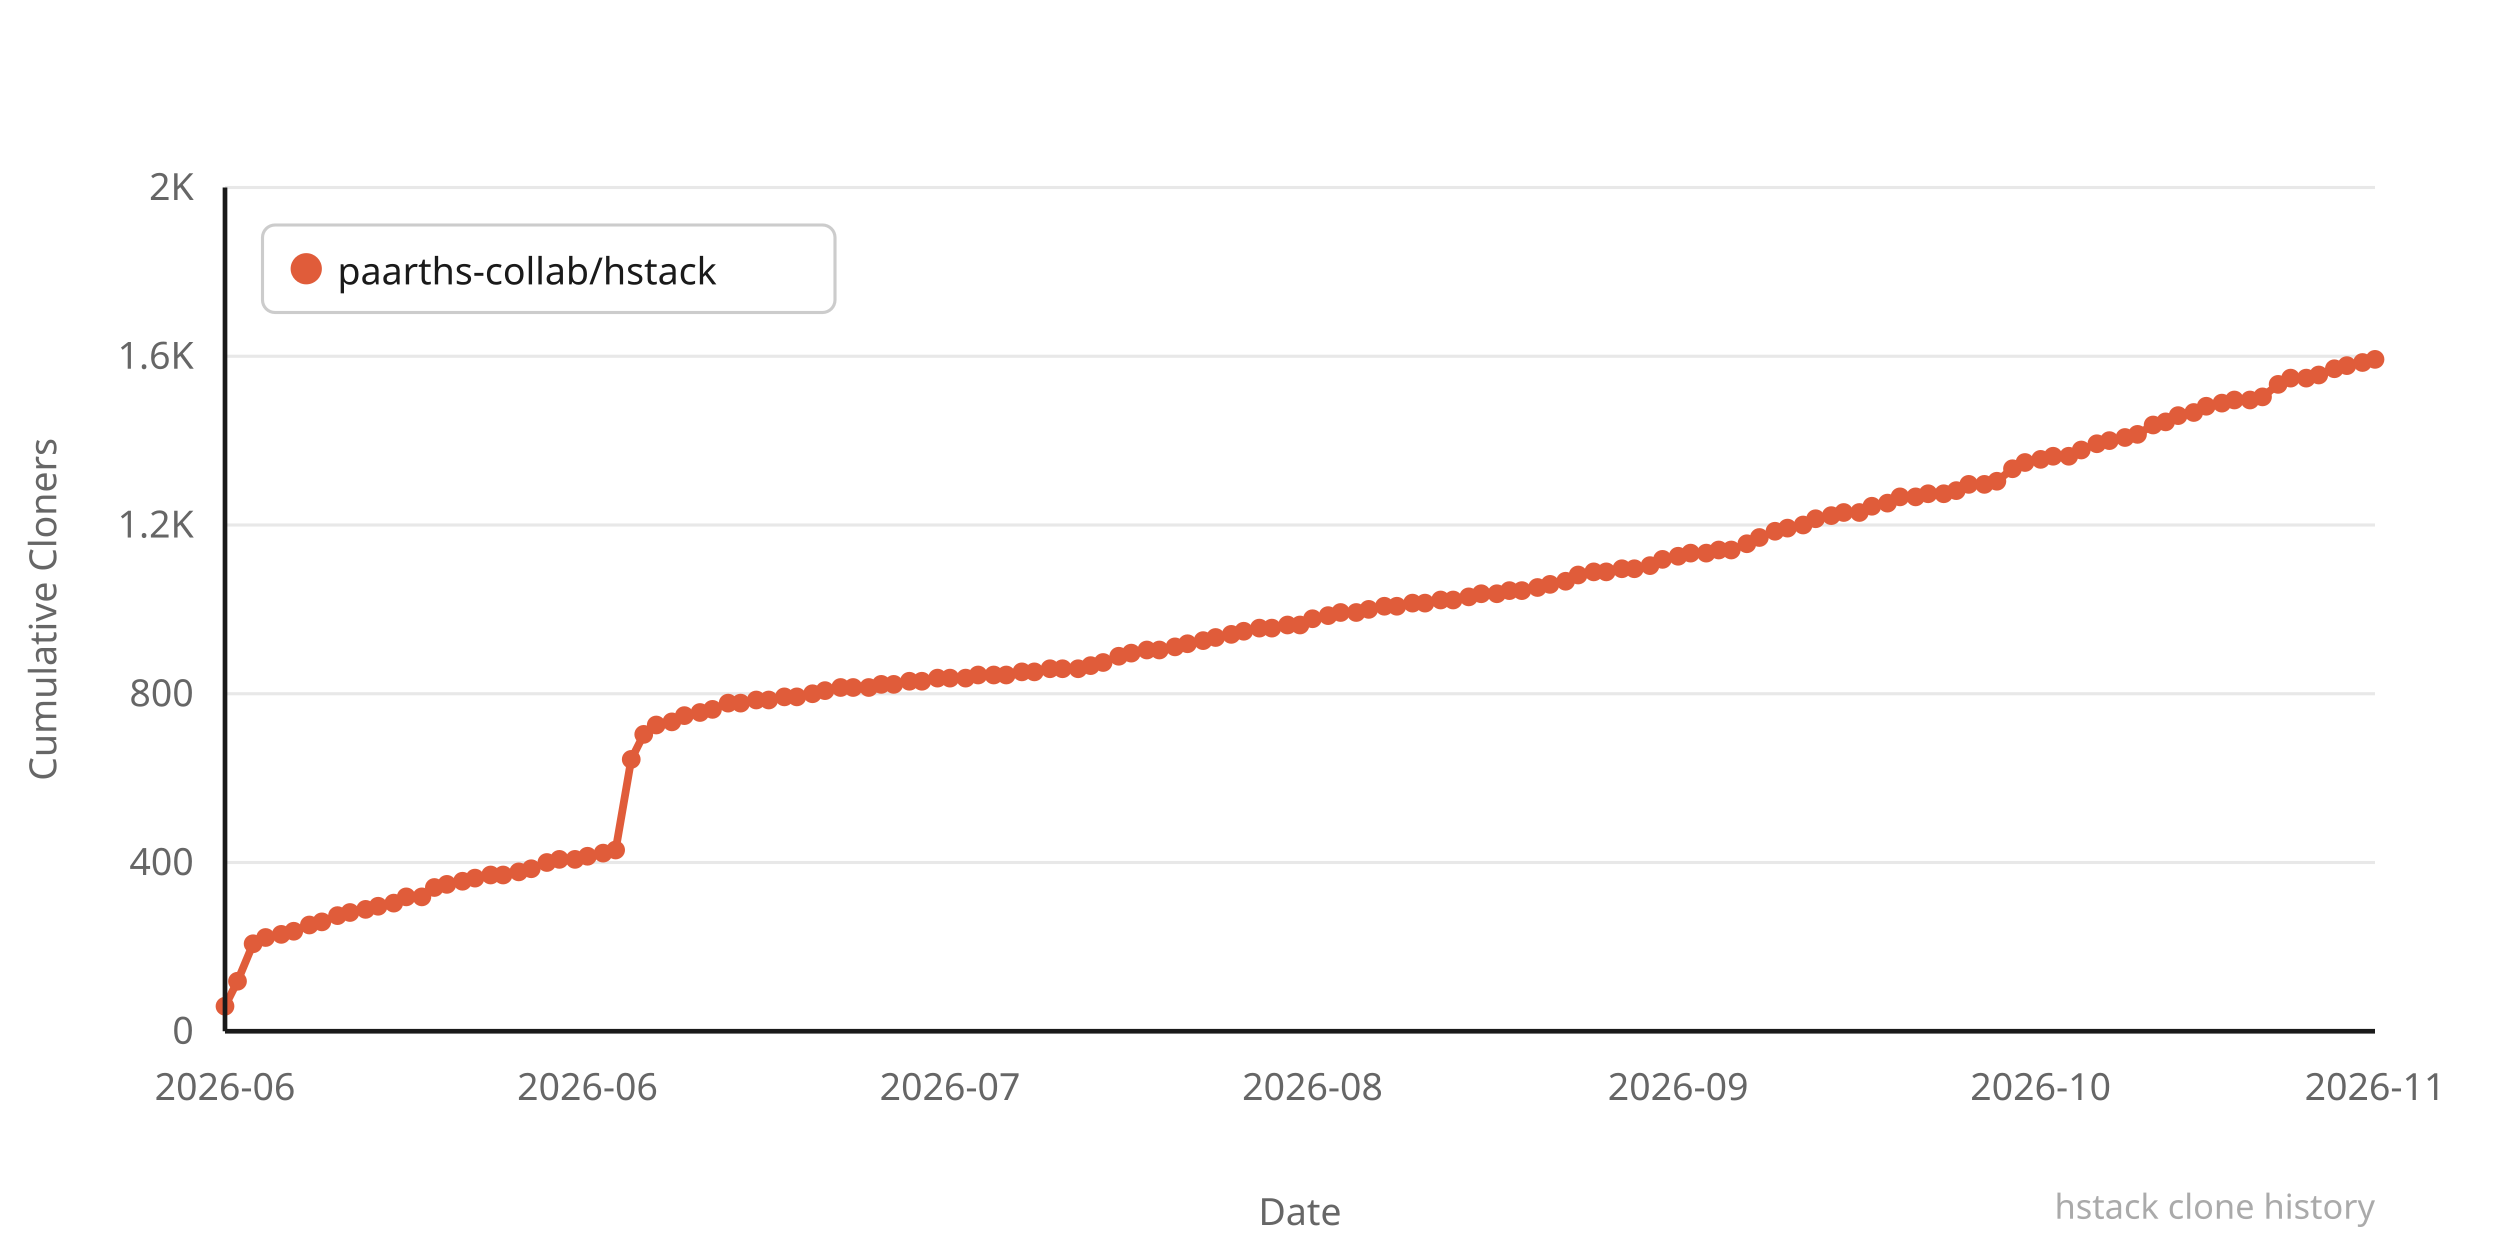
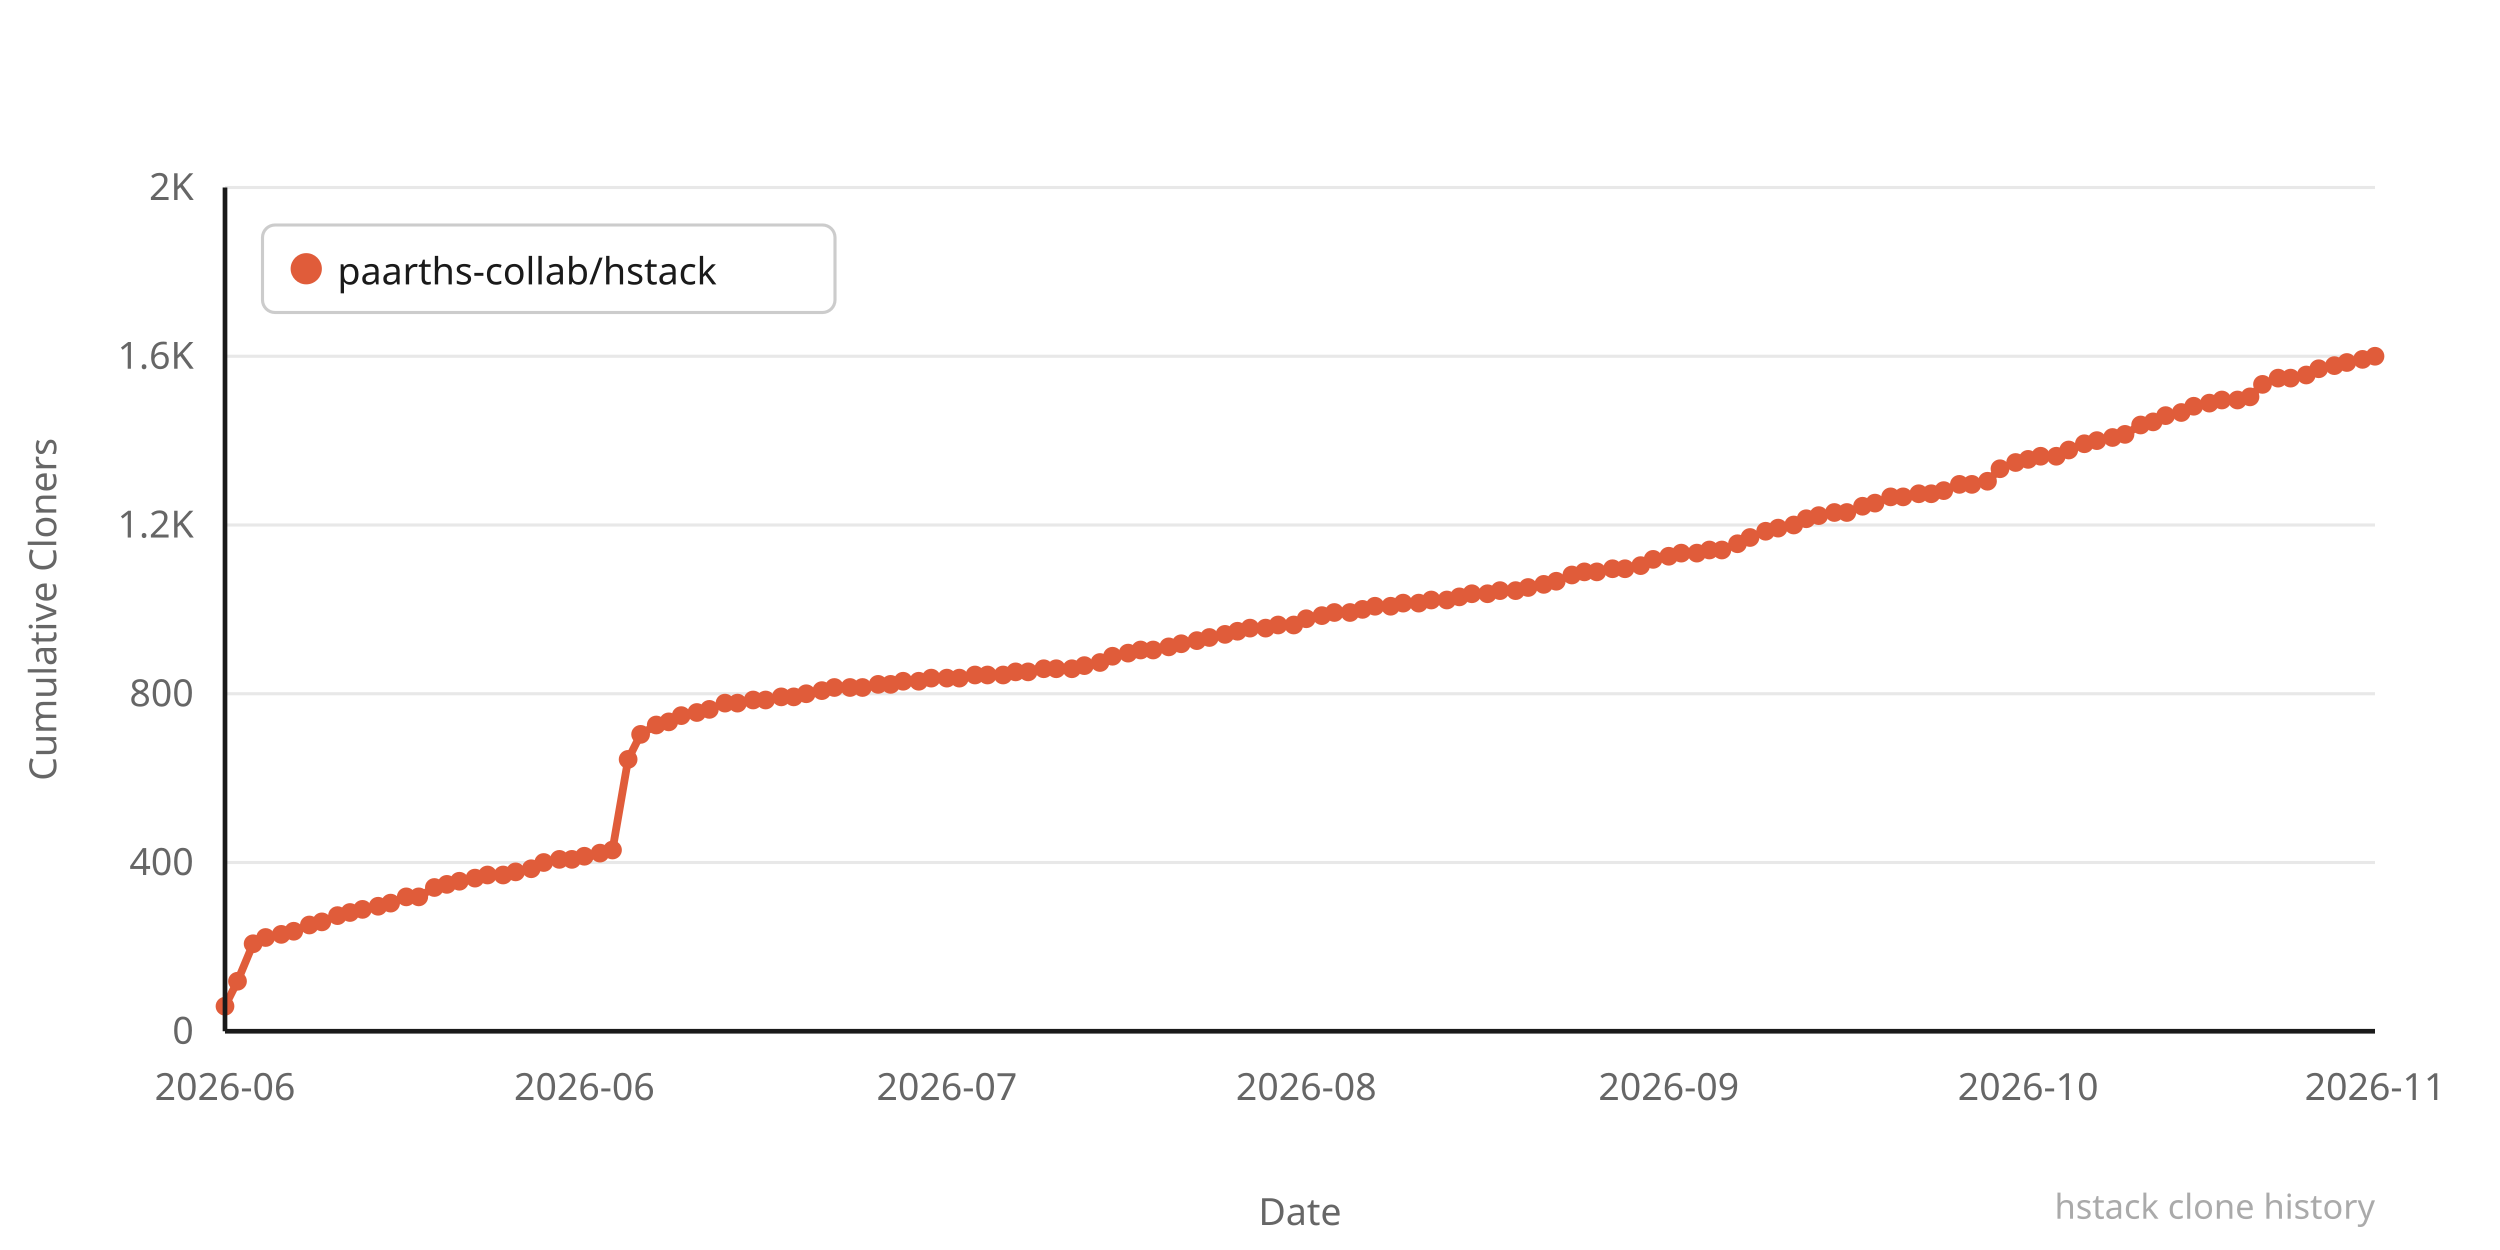
<svg xmlns="http://www.w3.org/2000/svg" width="800" height="400" viewBox="0 0 800 400">
  <rect width="800" height="400" fill="#ffffff" />
  <line x1="72" y1="330" x2="760" y2="330" stroke="#e8e8e8" stroke-width="1" />
  <text x="62" y="334" text-anchor="end" font-family="system-ui,sans-serif" font-size="12" fill="#666666">0</text>
  <line x1="72" y1="276" x2="760" y2="276" stroke="#e8e8e8" stroke-width="1" />
  <text x="62" y="280" text-anchor="end" font-family="system-ui,sans-serif" font-size="12" fill="#666666">400</text>
  <line x1="72" y1="222" x2="760" y2="222" stroke="#e8e8e8" stroke-width="1" />
  <text x="62" y="226" text-anchor="end" font-family="system-ui,sans-serif" font-size="12" fill="#666666">800</text>
  <line x1="72" y1="168" x2="760" y2="168" stroke="#e8e8e8" stroke-width="1" />
  <text x="62" y="172" text-anchor="end" font-family="system-ui,sans-serif" font-size="12" fill="#666666">1.2K</text>
  <line x1="72" y1="114" x2="760" y2="114" stroke="#e8e8e8" stroke-width="1" />
  <text x="62" y="118" text-anchor="end" font-family="system-ui,sans-serif" font-size="12" fill="#666666">1.6K</text>
  <line x1="72" y1="60" x2="760" y2="60" stroke="#e8e8e8" stroke-width="1" />
  <text x="62" y="64" text-anchor="end" font-family="system-ui,sans-serif" font-size="12" fill="#666666">2K</text>
-   <polyline points="72,322 76,314 81,302 85,300 90,299 94,298 99,296 103,295 108,293 112,292 117,291 121,290 126,289 130,287 135,287 139,284 143,283 148,282 152,281 157,280 161,280 166,279 170,278 175,276 179,275 184,275 188,274 193,273 197,272 202,243 206,235 210,232 215,231 219,229 224,228 228,227 233,225 237,225 242,224 246,224 251,223 255,223 260,222 264,221 269,220 273,220 278,220 282,219 286,219 291,218 295,218 300,217 304,217 309,217 313,216 318,216 322,216 327,215 331,215 336,214 340,214 345,214 349,213 353,212 358,210 362,209 367,208 371,208 376,207 380,206 385,205 389,204 394,203 398,202 403,201 407,201 412,200 416,200 420,198 425,197 429,196 434,196 438,195 443,194 447,194 452,193 456,193 461,192 465,192 470,191 474,190 479,190 483,189 487,189 492,188 496,187 501,186 505,184 510,183 514,183 519,182 523,182 528,181 532,179 537,178 541,177 546,177 550,176 554,176 559,174 563,172 568,170 572,169 577,168 581,166 586,165 590,164 595,164 599,162 604,161 608,159 613,159 617,158 622,158 626,157 630,155 635,155 639,154 644,150 648,148 653,147 657,146 662,146 666,144 671,142 675,141 680,140 684,139 689,136 693,135 697,133 702,132 706,130 711,129 715,128 720,128 724,127 729,123 733,121 738,121 742,120 747,118 751,117 756,116 760,115" fill="none" stroke="#e05c3a" stroke-width="2.5" stroke-linejoin="round" stroke-linecap="round" />
+   <polyline points="72,322 76,314 81,302 85,300 90,299 94,298 99,296 103,295 108,293 112,292 116,291 121,290 125,289 130,287 134,287 139,284 143,283 147,282 152,281 156,280 161,280 165,279 170,278 174,276 179,275 183,275 187,274 192,273 196,272 201,243 205,235 210,232 214,231 218,229 223,228 227,227 232,225 236,225 241,224 245,224 250,223 254,223 258,222 263,221 267,220 272,220 276,220 281,219 285,219 289,218 294,218 298,217 303,217 307,217 312,216 316,216 321,216 325,215 329,215 334,214 338,214 343,214 347,213 352,212 356,210 361,209 365,208 369,208 374,207 378,206 383,205 387,204 392,203 396,202 400,201 405,201 409,200 414,200 418,198 423,197 427,196 432,196 436,195 440,194 445,194 449,193 454,193 458,192 463,192 467,191 471,190 476,190 480,189 485,189 489,188 494,187 498,186 503,184 507,183 511,183 516,182 520,182 525,181 529,179 534,178 538,177 543,177 547,176 551,176 556,174 560,172 565,170 569,169 574,168 578,166 582,165 587,164 591,164 596,162 600,161 605,159 609,159 614,158 618,158 622,157 627,155 631,155 636,154 640,150 645,148 649,147 653,146 658,146 662,144 667,142 671,141 676,140 680,139 685,136 689,135 693,133 698,132 702,130 707,129 711,128 716,128 720,127 724,123 729,121 733,121 738,120 742,118 747,117 751,116 756,115 760,114" fill="none" stroke="#e05c3a" stroke-width="2.5" stroke-linejoin="round" stroke-linecap="round" />
  <circle cx="72" cy="322" r="3" fill="#e05c3a" />
  <circle cx="76" cy="314" r="3" fill="#e05c3a" />
  <circle cx="81" cy="302" r="3" fill="#e05c3a" />
  <circle cx="85" cy="300" r="3" fill="#e05c3a" />
  <circle cx="90" cy="299" r="3" fill="#e05c3a" />
  <circle cx="94" cy="298" r="3" fill="#e05c3a" />
  <circle cx="99" cy="296" r="3" fill="#e05c3a" />
  <circle cx="103" cy="295" r="3" fill="#e05c3a" />
  <circle cx="108" cy="293" r="3" fill="#e05c3a" />
  <circle cx="112" cy="292" r="3" fill="#e05c3a" />
-   <circle cx="117" cy="291" r="3" fill="#e05c3a" />
+   <circle cx="116" cy="291" r="3" fill="#e05c3a" />
  <circle cx="121" cy="290" r="3" fill="#e05c3a" />
-   <circle cx="126" cy="289" r="3" fill="#e05c3a" />
+   <circle cx="125" cy="289" r="3" fill="#e05c3a" />
  <circle cx="130" cy="287" r="3" fill="#e05c3a" />
-   <circle cx="135" cy="287" r="3" fill="#e05c3a" />
+   <circle cx="134" cy="287" r="3" fill="#e05c3a" />
  <circle cx="139" cy="284" r="3" fill="#e05c3a" />
  <circle cx="143" cy="283" r="3" fill="#e05c3a" />
-   <circle cx="148" cy="282" r="3" fill="#e05c3a" />
+   <circle cx="147" cy="282" r="3" fill="#e05c3a" />
  <circle cx="152" cy="281" r="3" fill="#e05c3a" />
-   <circle cx="157" cy="280" r="3" fill="#e05c3a" />
+   <circle cx="156" cy="280" r="3" fill="#e05c3a" />
  <circle cx="161" cy="280" r="3" fill="#e05c3a" />
-   <circle cx="166" cy="279" r="3" fill="#e05c3a" />
+   <circle cx="165" cy="279" r="3" fill="#e05c3a" />
  <circle cx="170" cy="278" r="3" fill="#e05c3a" />
-   <circle cx="175" cy="276" r="3" fill="#e05c3a" />
+   <circle cx="174" cy="276" r="3" fill="#e05c3a" />
  <circle cx="179" cy="275" r="3" fill="#e05c3a" />
-   <circle cx="184" cy="275" r="3" fill="#e05c3a" />
-   <circle cx="188" cy="274" r="3" fill="#e05c3a" />
-   <circle cx="193" cy="273" r="3" fill="#e05c3a" />
-   <circle cx="197" cy="272" r="3" fill="#e05c3a" />
-   <circle cx="202" cy="243" r="3" fill="#e05c3a" />
-   <circle cx="206" cy="235" r="3" fill="#e05c3a" />
+   <circle cx="183" cy="275" r="3" fill="#e05c3a" />
+   <circle cx="187" cy="274" r="3" fill="#e05c3a" />
+   <circle cx="192" cy="273" r="3" fill="#e05c3a" />
+   <circle cx="196" cy="272" r="3" fill="#e05c3a" />
+   <circle cx="201" cy="243" r="3" fill="#e05c3a" />
+   <circle cx="205" cy="235" r="3" fill="#e05c3a" />
  <circle cx="210" cy="232" r="3" fill="#e05c3a" />
-   <circle cx="215" cy="231" r="3" fill="#e05c3a" />
-   <circle cx="219" cy="229" r="3" fill="#e05c3a" />
-   <circle cx="224" cy="228" r="3" fill="#e05c3a" />
-   <circle cx="228" cy="227" r="3" fill="#e05c3a" />
-   <circle cx="233" cy="225" r="3" fill="#e05c3a" />
-   <circle cx="237" cy="225" r="3" fill="#e05c3a" />
-   <circle cx="242" cy="224" r="3" fill="#e05c3a" />
-   <circle cx="246" cy="224" r="3" fill="#e05c3a" />
-   <circle cx="251" cy="223" r="3" fill="#e05c3a" />
-   <circle cx="255" cy="223" r="3" fill="#e05c3a" />
-   <circle cx="260" cy="222" r="3" fill="#e05c3a" />
-   <circle cx="264" cy="221" r="3" fill="#e05c3a" />
-   <circle cx="269" cy="220" r="3" fill="#e05c3a" />
-   <circle cx="273" cy="220" r="3" fill="#e05c3a" />
-   <circle cx="278" cy="220" r="3" fill="#e05c3a" />
-   <circle cx="282" cy="219" r="3" fill="#e05c3a" />
-   <circle cx="286" cy="219" r="3" fill="#e05c3a" />
-   <circle cx="291" cy="218" r="3" fill="#e05c3a" />
-   <circle cx="295" cy="218" r="3" fill="#e05c3a" />
-   <circle cx="300" cy="217" r="3" fill="#e05c3a" />
-   <circle cx="304" cy="217" r="3" fill="#e05c3a" />
-   <circle cx="309" cy="217" r="3" fill="#e05c3a" />
-   <circle cx="313" cy="216" r="3" fill="#e05c3a" />
-   <circle cx="318" cy="216" r="3" fill="#e05c3a" />
-   <circle cx="322" cy="216" r="3" fill="#e05c3a" />
-   <circle cx="327" cy="215" r="3" fill="#e05c3a" />
-   <circle cx="331" cy="215" r="3" fill="#e05c3a" />
-   <circle cx="336" cy="214" r="3" fill="#e05c3a" />
-   <circle cx="340" cy="214" r="3" fill="#e05c3a" />
-   <circle cx="345" cy="214" r="3" fill="#e05c3a" />
-   <circle cx="349" cy="213" r="3" fill="#e05c3a" />
-   <circle cx="353" cy="212" r="3" fill="#e05c3a" />
-   <circle cx="358" cy="210" r="3" fill="#e05c3a" />
-   <circle cx="362" cy="209" r="3" fill="#e05c3a" />
-   <circle cx="367" cy="208" r="3" fill="#e05c3a" />
-   <circle cx="371" cy="208" r="3" fill="#e05c3a" />
-   <circle cx="376" cy="207" r="3" fill="#e05c3a" />
-   <circle cx="380" cy="206" r="3" fill="#e05c3a" />
-   <circle cx="385" cy="205" r="3" fill="#e05c3a" />
-   <circle cx="389" cy="204" r="3" fill="#e05c3a" />
-   <circle cx="394" cy="203" r="3" fill="#e05c3a" />
-   <circle cx="398" cy="202" r="3" fill="#e05c3a" />
-   <circle cx="403" cy="201" r="3" fill="#e05c3a" />
-   <circle cx="407" cy="201" r="3" fill="#e05c3a" />
-   <circle cx="412" cy="200" r="3" fill="#e05c3a" />
-   <circle cx="416" cy="200" r="3" fill="#e05c3a" />
-   <circle cx="420" cy="198" r="3" fill="#e05c3a" />
-   <circle cx="425" cy="197" r="3" fill="#e05c3a" />
-   <circle cx="429" cy="196" r="3" fill="#e05c3a" />
-   <circle cx="434" cy="196" r="3" fill="#e05c3a" />
-   <circle cx="438" cy="195" r="3" fill="#e05c3a" />
-   <circle cx="443" cy="194" r="3" fill="#e05c3a" />
-   <circle cx="447" cy="194" r="3" fill="#e05c3a" />
-   <circle cx="452" cy="193" r="3" fill="#e05c3a" />
-   <circle cx="456" cy="193" r="3" fill="#e05c3a" />
-   <circle cx="461" cy="192" r="3" fill="#e05c3a" />
-   <circle cx="465" cy="192" r="3" fill="#e05c3a" />
-   <circle cx="470" cy="191" r="3" fill="#e05c3a" />
-   <circle cx="474" cy="190" r="3" fill="#e05c3a" />
-   <circle cx="479" cy="190" r="3" fill="#e05c3a" />
-   <circle cx="483" cy="189" r="3" fill="#e05c3a" />
-   <circle cx="487" cy="189" r="3" fill="#e05c3a" />
-   <circle cx="492" cy="188" r="3" fill="#e05c3a" />
-   <circle cx="496" cy="187" r="3" fill="#e05c3a" />
-   <circle cx="501" cy="186" r="3" fill="#e05c3a" />
-   <circle cx="505" cy="184" r="3" fill="#e05c3a" />
-   <circle cx="510" cy="183" r="3" fill="#e05c3a" />
-   <circle cx="514" cy="183" r="3" fill="#e05c3a" />
-   <circle cx="519" cy="182" r="3" fill="#e05c3a" />
-   <circle cx="523" cy="182" r="3" fill="#e05c3a" />
-   <circle cx="528" cy="181" r="3" fill="#e05c3a" />
-   <circle cx="532" cy="179" r="3" fill="#e05c3a" />
-   <circle cx="537" cy="178" r="3" fill="#e05c3a" />
-   <circle cx="541" cy="177" r="3" fill="#e05c3a" />
-   <circle cx="546" cy="177" r="3" fill="#e05c3a" />
-   <circle cx="550" cy="176" r="3" fill="#e05c3a" />
-   <circle cx="554" cy="176" r="3" fill="#e05c3a" />
-   <circle cx="559" cy="174" r="3" fill="#e05c3a" />
-   <circle cx="563" cy="172" r="3" fill="#e05c3a" />
-   <circle cx="568" cy="170" r="3" fill="#e05c3a" />
-   <circle cx="572" cy="169" r="3" fill="#e05c3a" />
-   <circle cx="577" cy="168" r="3" fill="#e05c3a" />
-   <circle cx="581" cy="166" r="3" fill="#e05c3a" />
-   <circle cx="586" cy="165" r="3" fill="#e05c3a" />
-   <circle cx="590" cy="164" r="3" fill="#e05c3a" />
-   <circle cx="595" cy="164" r="3" fill="#e05c3a" />
-   <circle cx="599" cy="162" r="3" fill="#e05c3a" />
-   <circle cx="604" cy="161" r="3" fill="#e05c3a" />
-   <circle cx="608" cy="159" r="3" fill="#e05c3a" />
-   <circle cx="613" cy="159" r="3" fill="#e05c3a" />
-   <circle cx="617" cy="158" r="3" fill="#e05c3a" />
-   <circle cx="622" cy="158" r="3" fill="#e05c3a" />
-   <circle cx="626" cy="157" r="3" fill="#e05c3a" />
-   <circle cx="630" cy="155" r="3" fill="#e05c3a" />
-   <circle cx="635" cy="155" r="3" fill="#e05c3a" />
-   <circle cx="639" cy="154" r="3" fill="#e05c3a" />
-   <circle cx="644" cy="150" r="3" fill="#e05c3a" />
-   <circle cx="648" cy="148" r="3" fill="#e05c3a" />
-   <circle cx="653" cy="147" r="3" fill="#e05c3a" />
-   <circle cx="657" cy="146" r="3" fill="#e05c3a" />
-   <circle cx="662" cy="146" r="3" fill="#e05c3a" />
-   <circle cx="666" cy="144" r="3" fill="#e05c3a" />
-   <circle cx="671" cy="142" r="3" fill="#e05c3a" />
-   <circle cx="675" cy="141" r="3" fill="#e05c3a" />
-   <circle cx="680" cy="140" r="3" fill="#e05c3a" />
-   <circle cx="684" cy="139" r="3" fill="#e05c3a" />
-   <circle cx="689" cy="136" r="3" fill="#e05c3a" />
-   <circle cx="693" cy="135" r="3" fill="#e05c3a" />
-   <circle cx="697" cy="133" r="3" fill="#e05c3a" />
-   <circle cx="702" cy="132" r="3" fill="#e05c3a" />
-   <circle cx="706" cy="130" r="3" fill="#e05c3a" />
-   <circle cx="711" cy="129" r="3" fill="#e05c3a" />
-   <circle cx="715" cy="128" r="3" fill="#e05c3a" />
-   <circle cx="720" cy="128" r="3" fill="#e05c3a" />
-   <circle cx="724" cy="127" r="3" fill="#e05c3a" />
-   <circle cx="729" cy="123" r="3" fill="#e05c3a" />
+   <circle cx="214" cy="231" r="3" fill="#e05c3a" />
+   <circle cx="218" cy="229" r="3" fill="#e05c3a" />
+   <circle cx="223" cy="228" r="3" fill="#e05c3a" />
+   <circle cx="227" cy="227" r="3" fill="#e05c3a" />
+   <circle cx="232" cy="225" r="3" fill="#e05c3a" />
+   <circle cx="236" cy="225" r="3" fill="#e05c3a" />
+   <circle cx="241" cy="224" r="3" fill="#e05c3a" />
+   <circle cx="245" cy="224" r="3" fill="#e05c3a" />
+   <circle cx="250" cy="223" r="3" fill="#e05c3a" />
+   <circle cx="254" cy="223" r="3" fill="#e05c3a" />
+   <circle cx="258" cy="222" r="3" fill="#e05c3a" />
+   <circle cx="263" cy="221" r="3" fill="#e05c3a" />
+   <circle cx="267" cy="220" r="3" fill="#e05c3a" />
+   <circle cx="272" cy="220" r="3" fill="#e05c3a" />
+   <circle cx="276" cy="220" r="3" fill="#e05c3a" />
+   <circle cx="281" cy="219" r="3" fill="#e05c3a" />
+   <circle cx="285" cy="219" r="3" fill="#e05c3a" />
+   <circle cx="289" cy="218" r="3" fill="#e05c3a" />
+   <circle cx="294" cy="218" r="3" fill="#e05c3a" />
+   <circle cx="298" cy="217" r="3" fill="#e05c3a" />
+   <circle cx="303" cy="217" r="3" fill="#e05c3a" />
+   <circle cx="307" cy="217" r="3" fill="#e05c3a" />
+   <circle cx="312" cy="216" r="3" fill="#e05c3a" />
+   <circle cx="316" cy="216" r="3" fill="#e05c3a" />
+   <circle cx="321" cy="216" r="3" fill="#e05c3a" />
+   <circle cx="325" cy="215" r="3" fill="#e05c3a" />
+   <circle cx="329" cy="215" r="3" fill="#e05c3a" />
+   <circle cx="334" cy="214" r="3" fill="#e05c3a" />
+   <circle cx="338" cy="214" r="3" fill="#e05c3a" />
+   <circle cx="343" cy="214" r="3" fill="#e05c3a" />
+   <circle cx="347" cy="213" r="3" fill="#e05c3a" />
+   <circle cx="352" cy="212" r="3" fill="#e05c3a" />
+   <circle cx="356" cy="210" r="3" fill="#e05c3a" />
+   <circle cx="361" cy="209" r="3" fill="#e05c3a" />
+   <circle cx="365" cy="208" r="3" fill="#e05c3a" />
+   <circle cx="369" cy="208" r="3" fill="#e05c3a" />
+   <circle cx="374" cy="207" r="3" fill="#e05c3a" />
+   <circle cx="378" cy="206" r="3" fill="#e05c3a" />
+   <circle cx="383" cy="205" r="3" fill="#e05c3a" />
+   <circle cx="387" cy="204" r="3" fill="#e05c3a" />
+   <circle cx="392" cy="203" r="3" fill="#e05c3a" />
+   <circle cx="396" cy="202" r="3" fill="#e05c3a" />
+   <circle cx="400" cy="201" r="3" fill="#e05c3a" />
+   <circle cx="405" cy="201" r="3" fill="#e05c3a" />
+   <circle cx="409" cy="200" r="3" fill="#e05c3a" />
+   <circle cx="414" cy="200" r="3" fill="#e05c3a" />
+   <circle cx="418" cy="198" r="3" fill="#e05c3a" />
+   <circle cx="423" cy="197" r="3" fill="#e05c3a" />
+   <circle cx="427" cy="196" r="3" fill="#e05c3a" />
+   <circle cx="432" cy="196" r="3" fill="#e05c3a" />
+   <circle cx="436" cy="195" r="3" fill="#e05c3a" />
+   <circle cx="440" cy="194" r="3" fill="#e05c3a" />
+   <circle cx="445" cy="194" r="3" fill="#e05c3a" />
+   <circle cx="449" cy="193" r="3" fill="#e05c3a" />
+   <circle cx="454" cy="193" r="3" fill="#e05c3a" />
+   <circle cx="458" cy="192" r="3" fill="#e05c3a" />
+   <circle cx="463" cy="192" r="3" fill="#e05c3a" />
+   <circle cx="467" cy="191" r="3" fill="#e05c3a" />
+   <circle cx="471" cy="190" r="3" fill="#e05c3a" />
+   <circle cx="476" cy="190" r="3" fill="#e05c3a" />
+   <circle cx="480" cy="189" r="3" fill="#e05c3a" />
+   <circle cx="485" cy="189" r="3" fill="#e05c3a" />
+   <circle cx="489" cy="188" r="3" fill="#e05c3a" />
+   <circle cx="494" cy="187" r="3" fill="#e05c3a" />
+   <circle cx="498" cy="186" r="3" fill="#e05c3a" />
+   <circle cx="503" cy="184" r="3" fill="#e05c3a" />
+   <circle cx="507" cy="183" r="3" fill="#e05c3a" />
+   <circle cx="511" cy="183" r="3" fill="#e05c3a" />
+   <circle cx="516" cy="182" r="3" fill="#e05c3a" />
+   <circle cx="520" cy="182" r="3" fill="#e05c3a" />
+   <circle cx="525" cy="181" r="3" fill="#e05c3a" />
+   <circle cx="529" cy="179" r="3" fill="#e05c3a" />
+   <circle cx="534" cy="178" r="3" fill="#e05c3a" />
+   <circle cx="538" cy="177" r="3" fill="#e05c3a" />
+   <circle cx="543" cy="177" r="3" fill="#e05c3a" />
+   <circle cx="547" cy="176" r="3" fill="#e05c3a" />
+   <circle cx="551" cy="176" r="3" fill="#e05c3a" />
+   <circle cx="556" cy="174" r="3" fill="#e05c3a" />
+   <circle cx="560" cy="172" r="3" fill="#e05c3a" />
+   <circle cx="565" cy="170" r="3" fill="#e05c3a" />
+   <circle cx="569" cy="169" r="3" fill="#e05c3a" />
+   <circle cx="574" cy="168" r="3" fill="#e05c3a" />
+   <circle cx="578" cy="166" r="3" fill="#e05c3a" />
+   <circle cx="582" cy="165" r="3" fill="#e05c3a" />
+   <circle cx="587" cy="164" r="3" fill="#e05c3a" />
+   <circle cx="591" cy="164" r="3" fill="#e05c3a" />
+   <circle cx="596" cy="162" r="3" fill="#e05c3a" />
+   <circle cx="600" cy="161" r="3" fill="#e05c3a" />
+   <circle cx="605" cy="159" r="3" fill="#e05c3a" />
+   <circle cx="609" cy="159" r="3" fill="#e05c3a" />
+   <circle cx="614" cy="158" r="3" fill="#e05c3a" />
+   <circle cx="618" cy="158" r="3" fill="#e05c3a" />
+   <circle cx="622" cy="157" r="3" fill="#e05c3a" />
+   <circle cx="627" cy="155" r="3" fill="#e05c3a" />
+   <circle cx="631" cy="155" r="3" fill="#e05c3a" />
+   <circle cx="636" cy="154" r="3" fill="#e05c3a" />
+   <circle cx="640" cy="150" r="3" fill="#e05c3a" />
+   <circle cx="645" cy="148" r="3" fill="#e05c3a" />
+   <circle cx="649" cy="147" r="3" fill="#e05c3a" />
+   <circle cx="653" cy="146" r="3" fill="#e05c3a" />
+   <circle cx="658" cy="146" r="3" fill="#e05c3a" />
+   <circle cx="662" cy="144" r="3" fill="#e05c3a" />
+   <circle cx="667" cy="142" r="3" fill="#e05c3a" />
+   <circle cx="671" cy="141" r="3" fill="#e05c3a" />
+   <circle cx="676" cy="140" r="3" fill="#e05c3a" />
+   <circle cx="680" cy="139" r="3" fill="#e05c3a" />
+   <circle cx="685" cy="136" r="3" fill="#e05c3a" />
+   <circle cx="689" cy="135" r="3" fill="#e05c3a" />
+   <circle cx="693" cy="133" r="3" fill="#e05c3a" />
+   <circle cx="698" cy="132" r="3" fill="#e05c3a" />
+   <circle cx="702" cy="130" r="3" fill="#e05c3a" />
+   <circle cx="707" cy="129" r="3" fill="#e05c3a" />
+   <circle cx="711" cy="128" r="3" fill="#e05c3a" />
+   <circle cx="716" cy="128" r="3" fill="#e05c3a" />
+   <circle cx="720" cy="127" r="3" fill="#e05c3a" />
+   <circle cx="724" cy="123" r="3" fill="#e05c3a" />
+   <circle cx="729" cy="121" r="3" fill="#e05c3a" />
  <circle cx="733" cy="121" r="3" fill="#e05c3a" />
-   <circle cx="738" cy="121" r="3" fill="#e05c3a" />
-   <circle cx="742" cy="120" r="3" fill="#e05c3a" />
-   <circle cx="747" cy="118" r="3" fill="#e05c3a" />
-   <circle cx="751" cy="117" r="3" fill="#e05c3a" />
-   <circle cx="756" cy="116" r="3" fill="#e05c3a" />
-   <circle cx="760" cy="115" r="3" fill="#e05c3a" />
+   <circle cx="738" cy="120" r="3" fill="#e05c3a" />
+   <circle cx="742" cy="118" r="3" fill="#e05c3a" />
+   <circle cx="747" cy="117" r="3" fill="#e05c3a" />
+   <circle cx="751" cy="116" r="3" fill="#e05c3a" />
+   <circle cx="756" cy="115" r="3" fill="#e05c3a" />
+   <circle cx="760" cy="114" r="3" fill="#e05c3a" />
  <text x="72" y="352" text-anchor="middle" font-family="system-ui,sans-serif" font-size="12" fill="#666666">2026-06</text>
-   <text x="188" y="352" text-anchor="middle" font-family="system-ui,sans-serif" font-size="12" fill="#666666">2026-06</text>
-   <text x="304" y="352" text-anchor="middle" font-family="system-ui,sans-serif" font-size="12" fill="#666666">2026-07</text>
-   <text x="420" y="352" text-anchor="middle" font-family="system-ui,sans-serif" font-size="12" fill="#666666">2026-08</text>
-   <text x="537" y="352" text-anchor="middle" font-family="system-ui,sans-serif" font-size="12" fill="#666666">2026-09</text>
-   <text x="653" y="352" text-anchor="middle" font-family="system-ui,sans-serif" font-size="12" fill="#666666">2026-10</text>
+   <text x="187" y="352" text-anchor="middle" font-family="system-ui,sans-serif" font-size="12" fill="#666666">2026-06</text>
+   <text x="303" y="352" text-anchor="middle" font-family="system-ui,sans-serif" font-size="12" fill="#666666">2026-07</text>
+   <text x="418" y="352" text-anchor="middle" font-family="system-ui,sans-serif" font-size="12" fill="#666666">2026-08</text>
+   <text x="534" y="352" text-anchor="middle" font-family="system-ui,sans-serif" font-size="12" fill="#666666">2026-09</text>
+   <text x="649" y="352" text-anchor="middle" font-family="system-ui,sans-serif" font-size="12" fill="#666666">2026-10</text>
  <text x="760" y="352" text-anchor="middle" font-family="system-ui,sans-serif" font-size="12" fill="#666666">2026-11</text>
  <text x="-195" y="18" transform="rotate(-90)" text-anchor="middle" font-family="system-ui,sans-serif" font-size="12" fill="#666666">Cumulative Cloners</text>
  <text x="416" y="392" text-anchor="middle" font-family="system-ui,sans-serif" font-size="12" fill="#666666">Date</text>
  <line x1="72" y1="60" x2="72" y2="330" stroke="#1a1a1a" stroke-width="1.5" />
  <line x1="72" y1="330" x2="760" y2="330" stroke="#1a1a1a" stroke-width="1.5" />
  <rect x="84" y="72" width="183.2" height="28" rx="4" fill="#ffffff" stroke="#cccccc" stroke-width="1" />
  <circle cx="98" cy="86" r="5" fill="#e05c3a" />
  <text x="108" y="91" font-family="system-ui,sans-serif" font-size="12" fill="#1a1a1a">paarths-collab/hstack</text>
  <text x="760" y="390" text-anchor="end" font-family="system-ui,sans-serif" font-size="11" fill="#aaaaaa">hstack clone history</text>
</svg>
